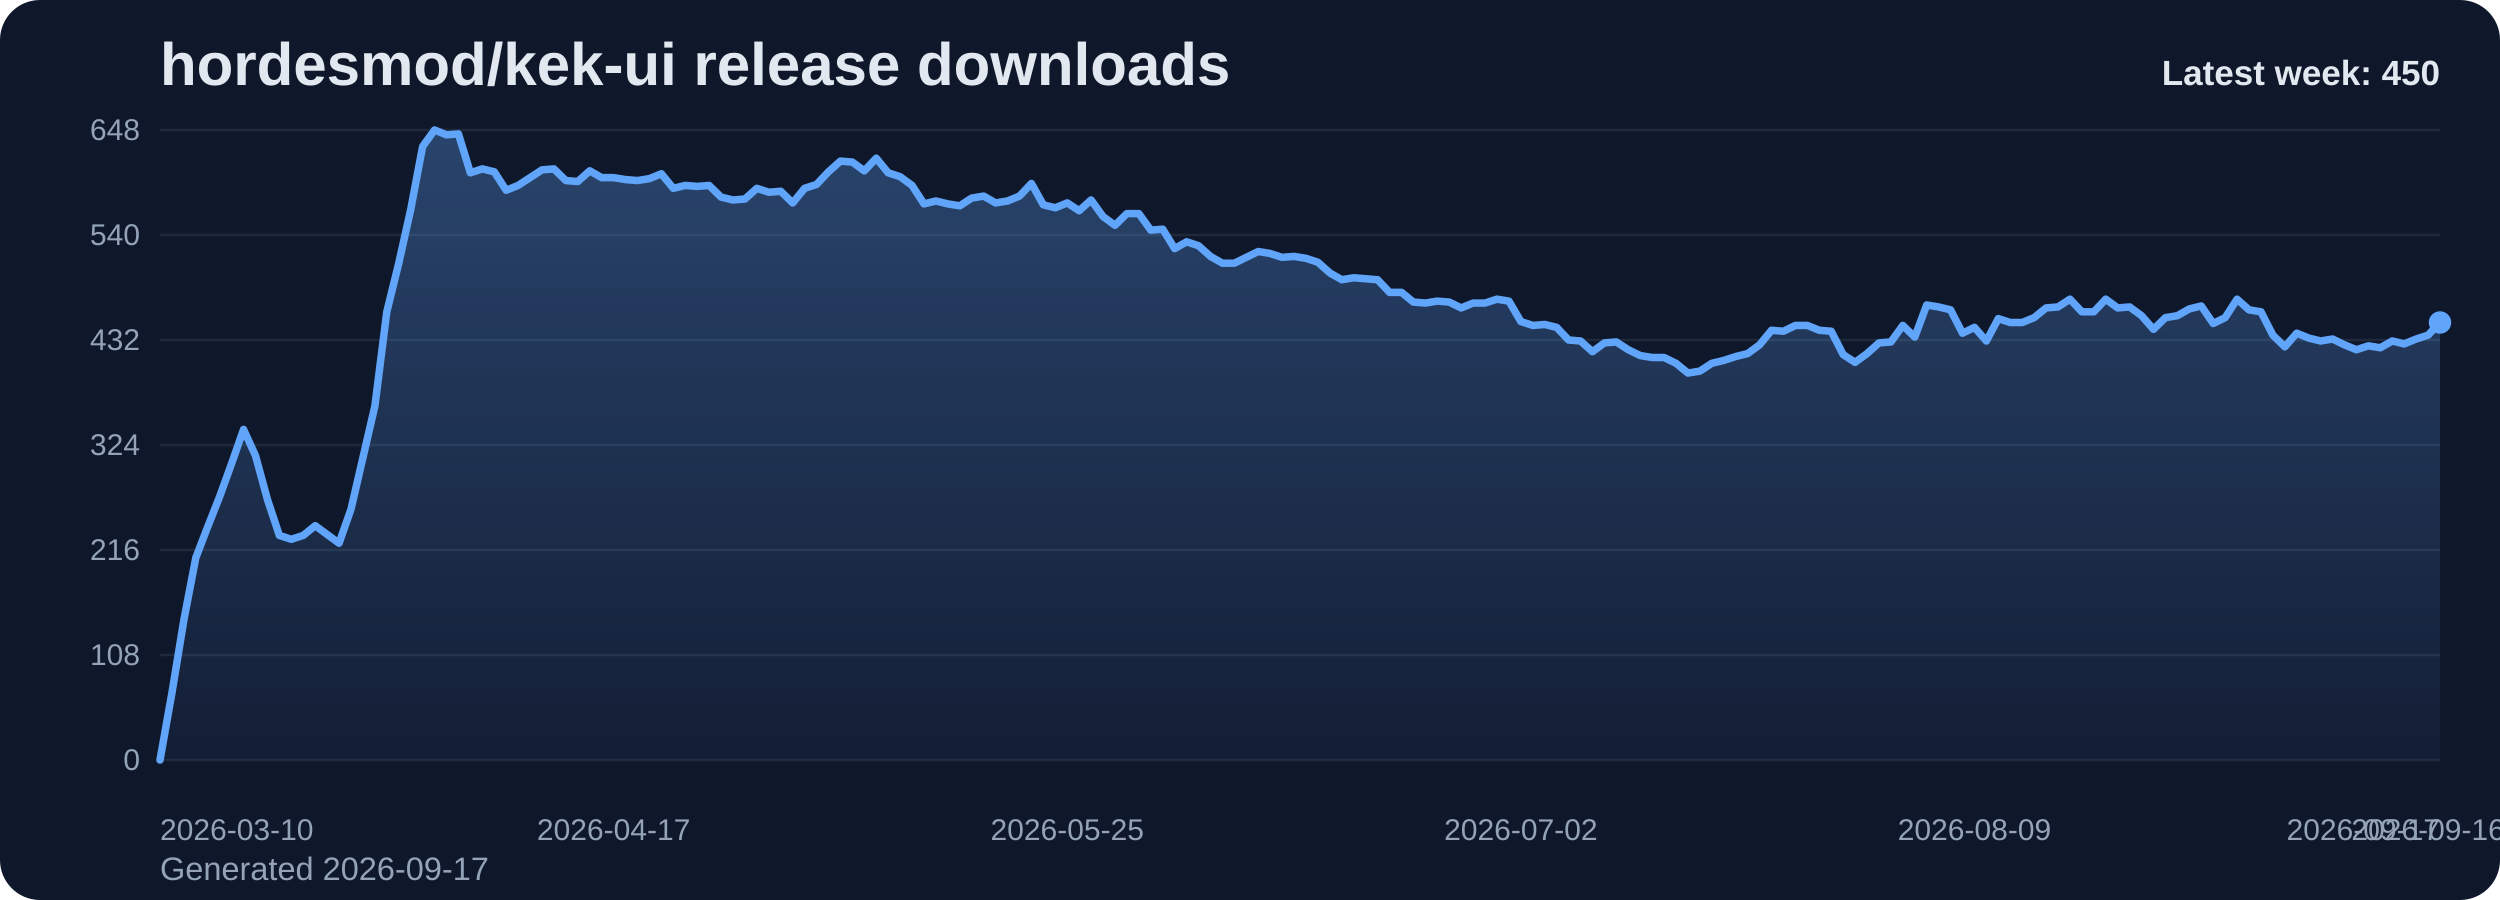
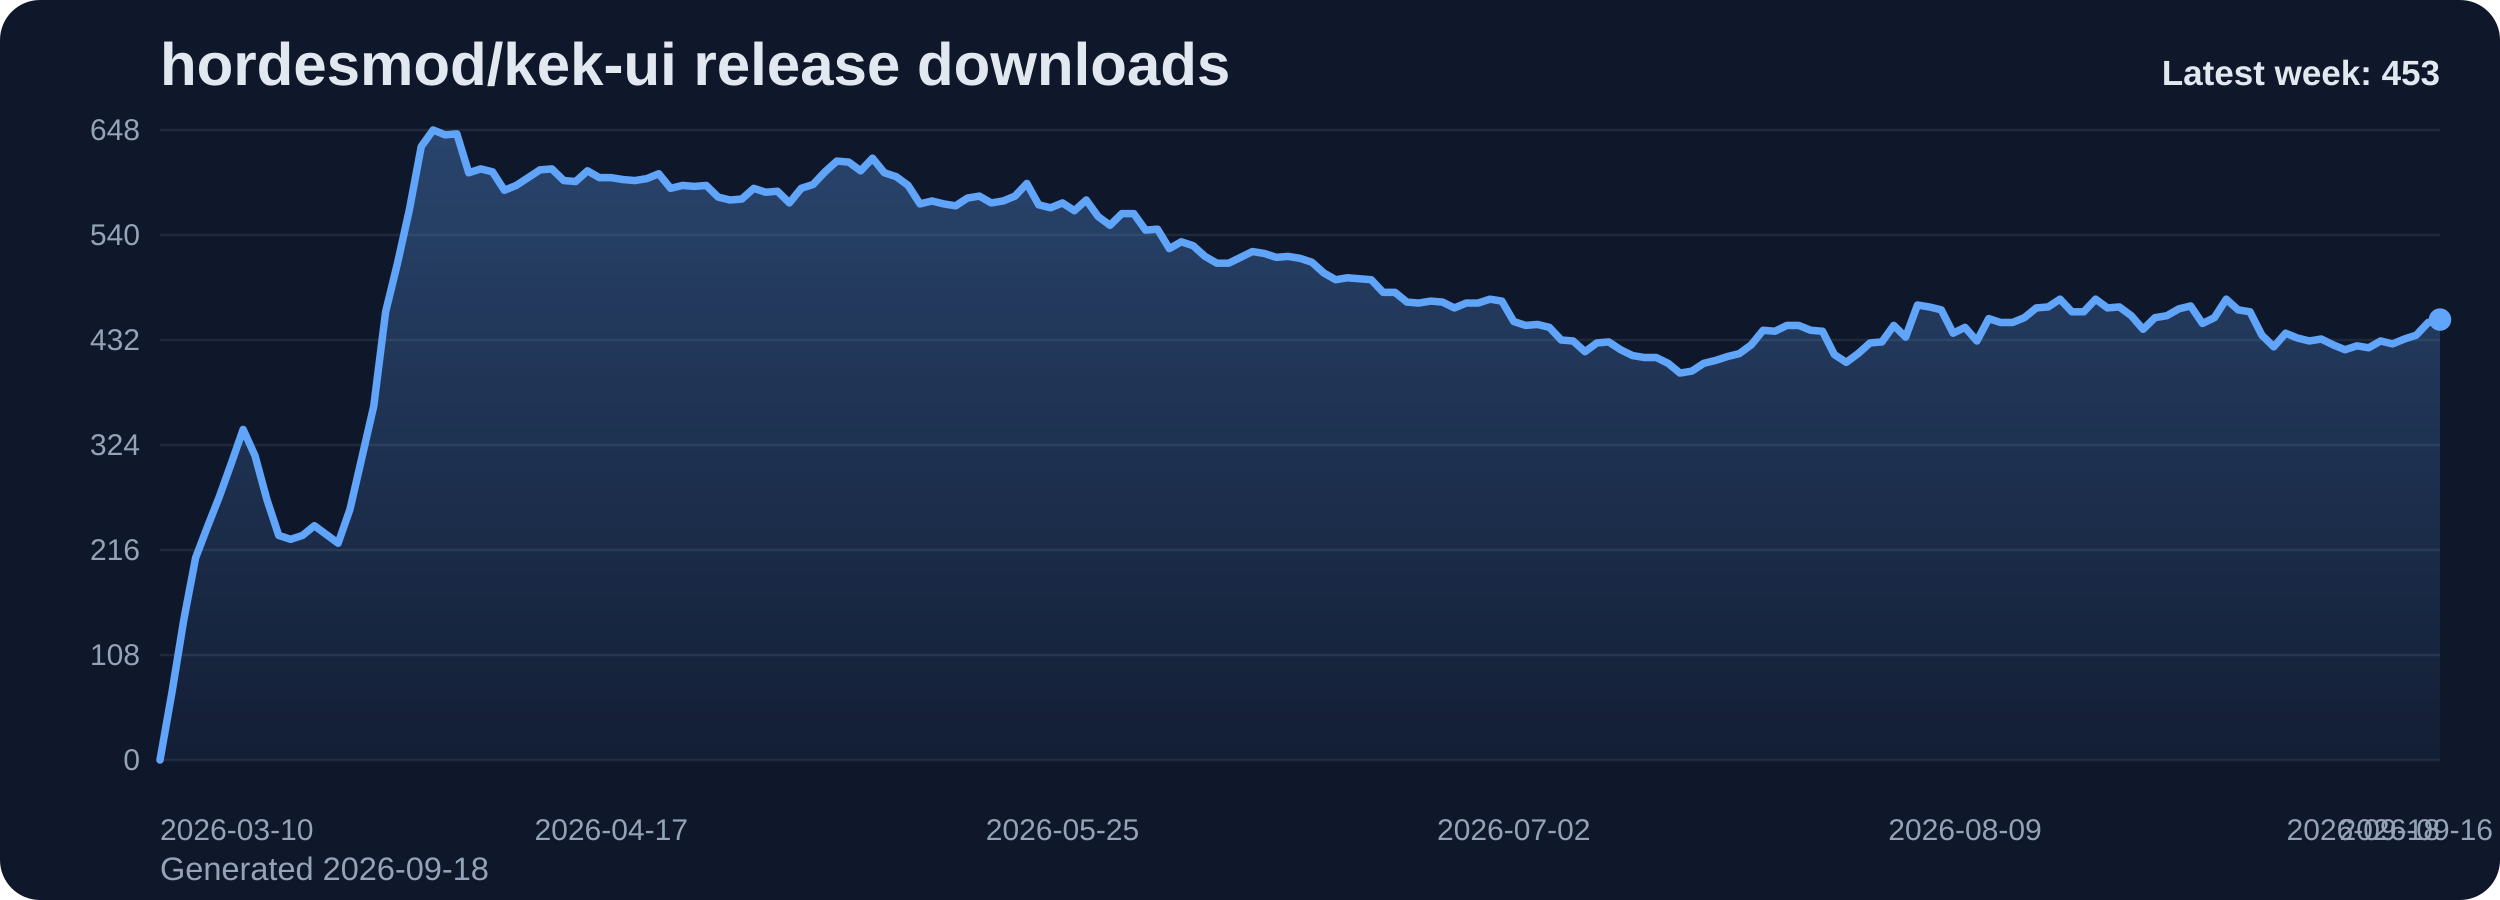
<svg xmlns="http://www.w3.org/2000/svg" viewBox="0 0 1000 360" role="img" aria-label="hordesmod/kek-ui release downloads chart">
  <defs>
    <linearGradient id="fill-weekly-slate" x1="0" y1="0" x2="0" y2="1">
      <stop offset="0%" stop-color="#60a5fa" stop-opacity="0.32" />
      <stop offset="100%" stop-color="#60a5fa" stop-opacity="0.05" />
    </linearGradient>
    <style>
      .bg { fill: #0f172a; }
      .title { font: 700 24px Arial, sans-serif; fill: #e2e8f0; }
      .sub { font: 400 13px Arial, sans-serif; fill: #94a3b8; }
      .grid { stroke: #1e293b; stroke-width: 1; }
      .axis { font: 400 12px Arial, sans-serif; fill: #94a3b8; }
      .line { fill: none; stroke: #60a5fa; stroke-width: 3; stroke-linecap: round; stroke-linejoin: round; }
      .dot { fill: #60a5fa; }
      .value { font: 600 11px Arial, sans-serif; fill: #cbd5e1; }
      .latest { font: 700 14px Arial, sans-serif; fill: #e2e8f0; }
    </style>
  </defs>
  <rect class="bg" x="0" y="0" width="1000" height="360" rx="16" />
  <text class="title" x="64" y="34">hordesmod/kek-ui release downloads</text>
-   <text class="sub" x="64" y="352">Generated 2026-09-17</text>
+   <text class="sub" x="64" y="352">Generated 2026-09-18</text>
  <line x1="64" y1="52.00" x2="976" y2="52.00" class="grid" />
  <text x="56" y="56.00" text-anchor="end" class="axis">648</text>
  <line x1="64" y1="94.00" x2="976" y2="94.00" class="grid" />
  <text x="56" y="98.00" text-anchor="end" class="axis">540</text>
  <line x1="64" y1="136.00" x2="976" y2="136.00" class="grid" />
  <text x="56" y="140.00" text-anchor="end" class="axis">432</text>
  <line x1="64" y1="178.00" x2="976" y2="178.00" class="grid" />
  <text x="56" y="182.00" text-anchor="end" class="axis">324</text>
  <line x1="64" y1="220.00" x2="976" y2="220.00" class="grid" />
  <text x="56" y="224.00" text-anchor="end" class="axis">216</text>
  <line x1="64" y1="262.00" x2="976" y2="262.00" class="grid" />
  <text x="56" y="266.00" text-anchor="end" class="axis">108</text>
  <line x1="64" y1="304.00" x2="976" y2="304.00" class="grid" />
  <text x="56" y="308.00" text-anchor="end" class="axis">0</text>
-   <path d="M 64.00 304 L 64.00 304.00 L 68.77 277.17 L 73.55 248.00 L 78.32 223.11 L 83.10 210.67 L 87.87 198.61 L 92.65 185.39 L 97.42 171.78 L 102.20 182.28 L 106.97 199.78 L 111.75 214.17 L 116.52 215.72 L 121.30 214.17 L 126.07 210.28 L 130.85 213.78 L 135.62 217.28 L 140.40 203.67 L 145.17 183.06 L 149.95 162.44 L 154.72 124.72 L 159.50 105.28 L 164.27 83.89 L 169.05 58.61 L 173.82 52.00 L 178.60 53.94 L 183.37 53.56 L 188.15 69.11 L 192.92 67.56 L 197.70 68.72 L 202.47 76.11 L 207.25 74.17 L 212.02 71.06 L 216.80 67.94 L 221.57 67.56 L 226.35 72.22 L 231.12 72.61 L 235.90 68.33 L 240.67 71.06 L 245.45 71.06 L 250.22 71.83 L 254.99 72.22 L 259.77 71.44 L 264.54 69.50 L 269.32 75.33 L 274.09 74.17 L 278.87 74.56 L 283.64 74.17 L 288.42 78.83 L 293.19 80.00 L 297.97 79.61 L 302.74 75.33 L 307.52 76.89 L 312.29 76.50 L 317.07 81.17 L 321.84 75.33 L 326.62 73.78 L 331.39 68.72 L 336.17 64.44 L 340.94 64.83 L 345.72 68.33 L 350.49 63.28 L 355.27 69.11 L 360.04 70.67 L 364.82 74.17 L 369.59 81.56 L 374.37 80.39 L 379.14 81.56 L 383.92 82.33 L 388.69 79.22 L 393.47 78.44 L 398.24 81.17 L 403.02 80.39 L 407.79 78.44 L 412.57 73.39 L 417.34 81.94 L 422.12 83.11 L 426.89 81.17 L 431.66 84.28 L 436.44 80.00 L 441.21 86.61 L 445.99 90.11 L 450.76 85.44 L 455.54 85.44 L 460.31 92.06 L 465.09 91.67 L 469.86 99.44 L 474.64 96.72 L 479.41 98.28 L 484.19 102.56 L 488.96 105.28 L 493.74 105.28 L 498.51 102.94 L 503.29 100.61 L 508.06 101.39 L 512.84 102.94 L 517.61 102.56 L 522.39 103.33 L 527.16 104.89 L 531.94 109.17 L 536.71 111.89 L 541.49 111.11 L 546.26 111.50 L 551.04 111.89 L 555.81 116.94 L 560.59 116.94 L 565.36 120.83 L 570.14 121.22 L 574.91 120.44 L 579.69 120.83 L 584.46 123.17 L 589.24 121.22 L 594.01 121.22 L 598.79 119.67 L 603.56 120.44 L 608.34 128.61 L 613.11 130.17 L 617.88 129.78 L 622.66 130.94 L 627.43 136.00 L 632.21 136.39 L 636.98 140.67 L 641.76 137.17 L 646.53 136.78 L 651.31 139.89 L 656.08 142.22 L 660.86 143.00 L 665.63 143.00 L 670.41 145.33 L 675.18 149.22 L 679.96 148.44 L 684.73 145.33 L 689.51 144.17 L 694.28 142.61 L 699.06 141.44 L 703.83 137.94 L 708.61 132.11 L 713.38 132.50 L 718.16 130.17 L 722.93 130.17 L 727.71 132.11 L 732.48 132.50 L 737.26 141.83 L 742.03 144.94 L 746.81 141.44 L 751.58 137.17 L 756.36 136.78 L 761.13 130.17 L 765.91 134.83 L 770.68 122.00 L 775.46 122.78 L 780.23 123.94 L 785.01 133.28 L 789.78 130.94 L 794.55 136.39 L 799.33 127.44 L 804.10 129.00 L 808.88 129.00 L 813.65 127.06 L 818.43 123.17 L 823.20 122.78 L 827.98 119.67 L 832.75 124.72 L 837.53 124.72 L 842.30 119.67 L 847.08 123.17 L 851.85 122.78 L 856.63 126.28 L 861.40 131.72 L 866.18 127.06 L 870.95 126.28 L 875.73 123.56 L 880.50 122.39 L 885.28 129.39 L 890.05 127.06 L 894.83 119.67 L 899.60 123.94 L 904.38 124.72 L 909.15 134.06 L 913.93 138.72 L 918.70 133.28 L 923.48 135.22 L 928.25 136.39 L 933.03 135.61 L 937.80 137.94 L 942.58 139.89 L 947.35 138.33 L 952.13 139.11 L 956.90 136.39 L 961.68 137.56 L 966.45 135.61 L 971.23 134.06 L 976.00 129.00 L 976.00 304 Z" fill="url(#fill-weekly-slate)" />
-   <polyline class="line" points="64.00,304.00 68.77,277.17 73.55,248.00 78.32,223.11 83.10,210.67 87.87,198.61 92.65,185.39 97.42,171.78 102.20,182.28 106.97,199.78 111.75,214.17 116.52,215.72 121.30,214.17 126.07,210.28 130.85,213.78 135.62,217.28 140.40,203.67 145.17,183.06 149.95,162.44 154.72,124.72 159.50,105.28 164.27,83.89 169.05,58.61 173.82,52.00 178.60,53.94 183.37,53.56 188.15,69.11 192.92,67.56 197.70,68.72 202.47,76.11 207.25,74.17 212.02,71.06 216.80,67.94 221.57,67.56 226.35,72.22 231.12,72.61 235.90,68.33 240.67,71.06 245.45,71.06 250.22,71.83 254.99,72.22 259.77,71.44 264.54,69.50 269.32,75.33 274.09,74.17 278.87,74.56 283.64,74.17 288.42,78.83 293.19,80.00 297.97,79.61 302.74,75.33 307.52,76.89 312.29,76.50 317.07,81.17 321.84,75.33 326.62,73.78 331.39,68.72 336.17,64.44 340.94,64.83 345.72,68.33 350.49,63.28 355.27,69.11 360.04,70.67 364.82,74.17 369.59,81.56 374.37,80.39 379.14,81.56 383.92,82.33 388.69,79.22 393.47,78.44 398.24,81.17 403.02,80.39 407.79,78.44 412.57,73.39 417.34,81.94 422.12,83.11 426.89,81.17 431.66,84.28 436.44,80.00 441.21,86.61 445.99,90.11 450.76,85.44 455.54,85.44 460.31,92.06 465.09,91.67 469.86,99.44 474.64,96.72 479.41,98.28 484.19,102.56 488.96,105.28 493.74,105.28 498.51,102.94 503.29,100.61 508.06,101.39 512.84,102.94 517.61,102.56 522.39,103.33 527.16,104.89 531.94,109.17 536.71,111.89 541.49,111.11 546.26,111.50 551.04,111.89 555.81,116.94 560.59,116.94 565.36,120.83 570.14,121.22 574.91,120.44 579.69,120.83 584.46,123.17 589.24,121.22 594.01,121.22 598.79,119.67 603.56,120.44 608.34,128.61 613.11,130.17 617.88,129.78 622.66,130.94 627.43,136.00 632.21,136.39 636.98,140.67 641.76,137.17 646.53,136.78 651.31,139.89 656.08,142.22 660.86,143.00 665.63,143.00 670.41,145.33 675.18,149.22 679.96,148.44 684.73,145.33 689.51,144.17 694.28,142.61 699.06,141.44 703.83,137.94 708.61,132.11 713.38,132.50 718.16,130.17 722.93,130.17 727.71,132.11 732.48,132.50 737.26,141.83 742.03,144.94 746.81,141.44 751.58,137.17 756.36,136.78 761.13,130.17 765.91,134.83 770.68,122.00 775.46,122.78 780.23,123.94 785.01,133.28 789.78,130.94 794.55,136.39 799.33,127.44 804.10,129.00 808.88,129.00 813.65,127.06 818.43,123.17 823.20,122.78 827.98,119.67 832.75,124.72 837.53,124.72 842.30,119.67 847.08,123.17 851.85,122.78 856.63,126.28 861.40,131.72 866.18,127.06 870.95,126.28 875.73,123.56 880.50,122.39 885.28,129.39 890.05,127.06 894.83,119.67 899.60,123.94 904.38,124.72 909.15,134.06 913.93,138.72 918.70,133.28 923.48,135.22 928.25,136.39 933.03,135.61 937.80,137.94 942.58,139.89 947.35,138.33 952.13,139.11 956.90,136.39 961.68,137.56 966.45,135.61 971.23,134.06 976.00,129.00" />
-   <circle class="dot" cx="976.00" cy="129.00" r="4.5" />
+   <path d="M 64.00 304 L 64.00 304.00 L 68.75 277.17 L 73.50 248.00 L 78.25 223.11 L 83.00 210.67 L 87.75 198.61 L 92.50 185.39 L 97.25 171.78 L 102.00 182.28 L 106.75 199.78 L 111.50 214.17 L 116.25 215.72 L 121.00 214.17 L 125.75 210.28 L 130.50 213.78 L 135.25 217.28 L 140.00 203.67 L 144.75 183.06 L 149.50 162.44 L 154.25 124.72 L 159.00 105.28 L 163.75 83.89 L 168.50 58.61 L 173.25 52.00 L 178.00 53.94 L 182.75 53.56 L 187.50 69.11 L 192.25 67.56 L 197.00 68.72 L 201.75 76.11 L 206.50 74.17 L 211.25 71.06 L 216.00 67.94 L 220.75 67.56 L 225.50 72.22 L 230.25 72.61 L 235.00 68.33 L 239.75 71.06 L 244.50 71.06 L 249.25 71.83 L 254.00 72.22 L 258.75 71.44 L 263.50 69.50 L 268.25 75.33 L 273.00 74.17 L 277.75 74.56 L 282.50 74.17 L 287.25 78.83 L 292.00 80.00 L 296.75 79.61 L 301.50 75.33 L 306.25 76.89 L 311.00 76.50 L 315.75 81.17 L 320.50 75.33 L 325.25 73.78 L 330.00 68.72 L 334.75 64.44 L 339.50 64.83 L 344.25 68.33 L 349.00 63.28 L 353.75 69.11 L 358.50 70.67 L 363.25 74.17 L 368.00 81.56 L 372.75 80.39 L 377.50 81.56 L 382.25 82.33 L 387.00 79.22 L 391.75 78.44 L 396.50 81.17 L 401.25 80.39 L 406.00 78.44 L 410.75 73.39 L 415.50 81.94 L 420.25 83.11 L 425.00 81.17 L 429.75 84.28 L 434.50 80.00 L 439.25 86.61 L 444.00 90.11 L 448.75 85.44 L 453.50 85.44 L 458.25 92.06 L 463.00 91.67 L 467.75 99.44 L 472.50 96.72 L 477.25 98.28 L 482.00 102.56 L 486.75 105.28 L 491.50 105.28 L 496.25 102.94 L 501.00 100.61 L 505.75 101.39 L 510.50 102.94 L 515.25 102.56 L 520.00 103.33 L 524.75 104.89 L 529.50 109.17 L 534.25 111.89 L 539.00 111.11 L 543.75 111.50 L 548.50 111.89 L 553.25 116.94 L 558.00 116.94 L 562.75 120.83 L 567.50 121.22 L 572.25 120.44 L 577.00 120.83 L 581.75 123.17 L 586.50 121.22 L 591.25 121.22 L 596.00 119.67 L 600.75 120.44 L 605.50 128.61 L 610.25 130.17 L 615.00 129.78 L 619.75 130.94 L 624.50 136.00 L 629.25 136.39 L 634.00 140.67 L 638.75 137.17 L 643.50 136.78 L 648.25 139.89 L 653.00 142.22 L 657.75 143.00 L 662.50 143.00 L 667.25 145.33 L 672.00 149.22 L 676.75 148.44 L 681.50 145.33 L 686.25 144.17 L 691.00 142.61 L 695.75 141.44 L 700.50 137.94 L 705.25 132.11 L 710.00 132.50 L 714.75 130.17 L 719.50 130.17 L 724.25 132.11 L 729.00 132.50 L 733.75 141.83 L 738.50 144.94 L 743.25 141.44 L 748.00 137.17 L 752.75 136.78 L 757.50 130.17 L 762.25 134.83 L 767.00 122.00 L 771.75 122.78 L 776.50 123.94 L 781.25 133.28 L 786.00 130.94 L 790.75 136.39 L 795.50 127.44 L 800.25 129.00 L 805.00 129.00 L 809.75 127.06 L 814.50 123.17 L 819.25 122.78 L 824.00 119.67 L 828.75 124.72 L 833.50 124.72 L 838.25 119.67 L 843.00 123.17 L 847.75 122.78 L 852.50 126.28 L 857.25 131.72 L 862.00 127.06 L 866.75 126.28 L 871.50 123.56 L 876.25 122.39 L 881.00 129.39 L 885.75 127.06 L 890.50 119.67 L 895.25 123.94 L 900.00 124.72 L 904.75 134.06 L 909.50 138.72 L 914.25 133.28 L 919.00 135.22 L 923.75 136.39 L 928.50 135.61 L 933.25 137.94 L 938.00 139.89 L 942.75 138.33 L 947.50 139.11 L 952.25 136.39 L 957.00 137.56 L 961.75 135.61 L 966.50 134.06 L 971.25 129.00 L 976.00 127.83 L 976.00 304 Z" fill="url(#fill-weekly-slate)" />
+   <polyline class="line" points="64.00,304.00 68.75,277.17 73.50,248.00 78.25,223.11 83.00,210.67 87.75,198.61 92.50,185.39 97.25,171.78 102.00,182.28 106.75,199.78 111.50,214.17 116.25,215.72 121.00,214.17 125.75,210.28 130.50,213.78 135.25,217.28 140.00,203.67 144.75,183.06 149.50,162.44 154.25,124.72 159.00,105.28 163.75,83.89 168.50,58.61 173.25,52.00 178.00,53.94 182.75,53.56 187.50,69.11 192.25,67.56 197.00,68.72 201.75,76.11 206.50,74.17 211.25,71.06 216.00,67.94 220.75,67.56 225.50,72.22 230.25,72.61 235.00,68.33 239.75,71.06 244.50,71.06 249.25,71.83 254.00,72.22 258.75,71.44 263.50,69.50 268.25,75.33 273.00,74.17 277.75,74.56 282.50,74.17 287.25,78.83 292.00,80.00 296.75,79.61 301.50,75.33 306.25,76.89 311.00,76.50 315.75,81.17 320.50,75.33 325.25,73.78 330.00,68.72 334.75,64.44 339.50,64.83 344.25,68.33 349.00,63.28 353.75,69.11 358.50,70.67 363.25,74.17 368.00,81.56 372.75,80.39 377.50,81.56 382.25,82.33 387.00,79.22 391.75,78.44 396.50,81.17 401.25,80.39 406.00,78.44 410.75,73.39 415.50,81.94 420.25,83.11 425.00,81.17 429.75,84.28 434.50,80.00 439.25,86.61 444.00,90.11 448.75,85.44 453.50,85.44 458.25,92.06 463.00,91.67 467.75,99.44 472.50,96.72 477.25,98.28 482.00,102.56 486.75,105.28 491.50,105.28 496.25,102.94 501.00,100.61 505.75,101.39 510.50,102.94 515.25,102.56 520.00,103.33 524.75,104.89 529.50,109.17 534.25,111.89 539.00,111.11 543.75,111.50 548.50,111.89 553.25,116.94 558.00,116.94 562.75,120.83 567.50,121.22 572.25,120.44 577.00,120.83 581.75,123.17 586.50,121.22 591.25,121.22 596.00,119.67 600.75,120.44 605.50,128.61 610.25,130.17 615.00,129.78 619.75,130.94 624.50,136.00 629.25,136.39 634.00,140.67 638.75,137.17 643.50,136.78 648.25,139.89 653.00,142.22 657.75,143.00 662.50,143.00 667.25,145.33 672.00,149.22 676.75,148.44 681.50,145.33 686.25,144.17 691.00,142.61 695.75,141.44 700.50,137.94 705.25,132.11 710.00,132.50 714.75,130.17 719.50,130.17 724.25,132.11 729.00,132.50 733.75,141.83 738.50,144.94 743.25,141.44 748.00,137.17 752.75,136.78 757.50,130.17 762.25,134.83 767.00,122.00 771.75,122.78 776.50,123.94 781.25,133.28 786.00,130.94 790.75,136.39 795.50,127.44 800.25,129.00 805.00,129.00 809.75,127.06 814.50,123.17 819.25,122.78 824.00,119.67 828.75,124.72 833.50,124.72 838.25,119.67 843.00,123.17 847.75,122.78 852.50,126.28 857.25,131.72 862.00,127.06 866.75,126.28 871.50,123.56 876.25,122.39 881.00,129.39 885.75,127.06 890.50,119.67 895.25,123.94 900.00,124.72 904.75,134.06 909.50,138.72 914.25,133.28 919.00,135.22 923.75,136.39 928.50,135.61 933.25,137.94 938.00,139.89 942.75,138.33 947.50,139.11 952.25,136.39 957.00,137.56 961.75,135.61 966.50,134.06 971.25,129.00 976.00,127.83" />
+   <circle class="dot" cx="976.00" cy="127.83" r="4.5" />
  <text class="axis" x="64.00" y="336" text-anchor="start">2026-03-10</text>
-   <text class="axis" x="245.45" y="336" text-anchor="middle">2026-04-17</text>
-   <text class="axis" x="426.89" y="336" text-anchor="middle">2026-05-25</text>
-   <text class="axis" x="608.34" y="336" text-anchor="middle">2026-07-02</text>
-   <text class="axis" x="789.78" y="336" text-anchor="middle">2026-08-09</text>
-   <text class="axis" x="971.23" y="336" text-anchor="middle">2026-09-16</text>
-   <text class="axis" x="976.00" y="336" text-anchor="end">2026-09-17</text>
-   <text class="latest" x="976" y="34" text-anchor="end">Latest week: 450</text>
+   <text class="axis" x="244.50" y="336" text-anchor="middle">2026-04-17</text>
+   <text class="axis" x="425.00" y="336" text-anchor="middle">2026-05-25</text>
+   <text class="axis" x="605.50" y="336" text-anchor="middle">2026-07-02</text>
+   <text class="axis" x="786.00" y="336" text-anchor="middle">2026-08-09</text>
+   <text class="axis" x="966.50" y="336" text-anchor="middle">2026-09-16</text>
+   <text class="axis" x="976.00" y="336" text-anchor="end">2026-09-18</text>
+   <text class="latest" x="976" y="34" text-anchor="end">Latest week: 453</text>
</svg>
